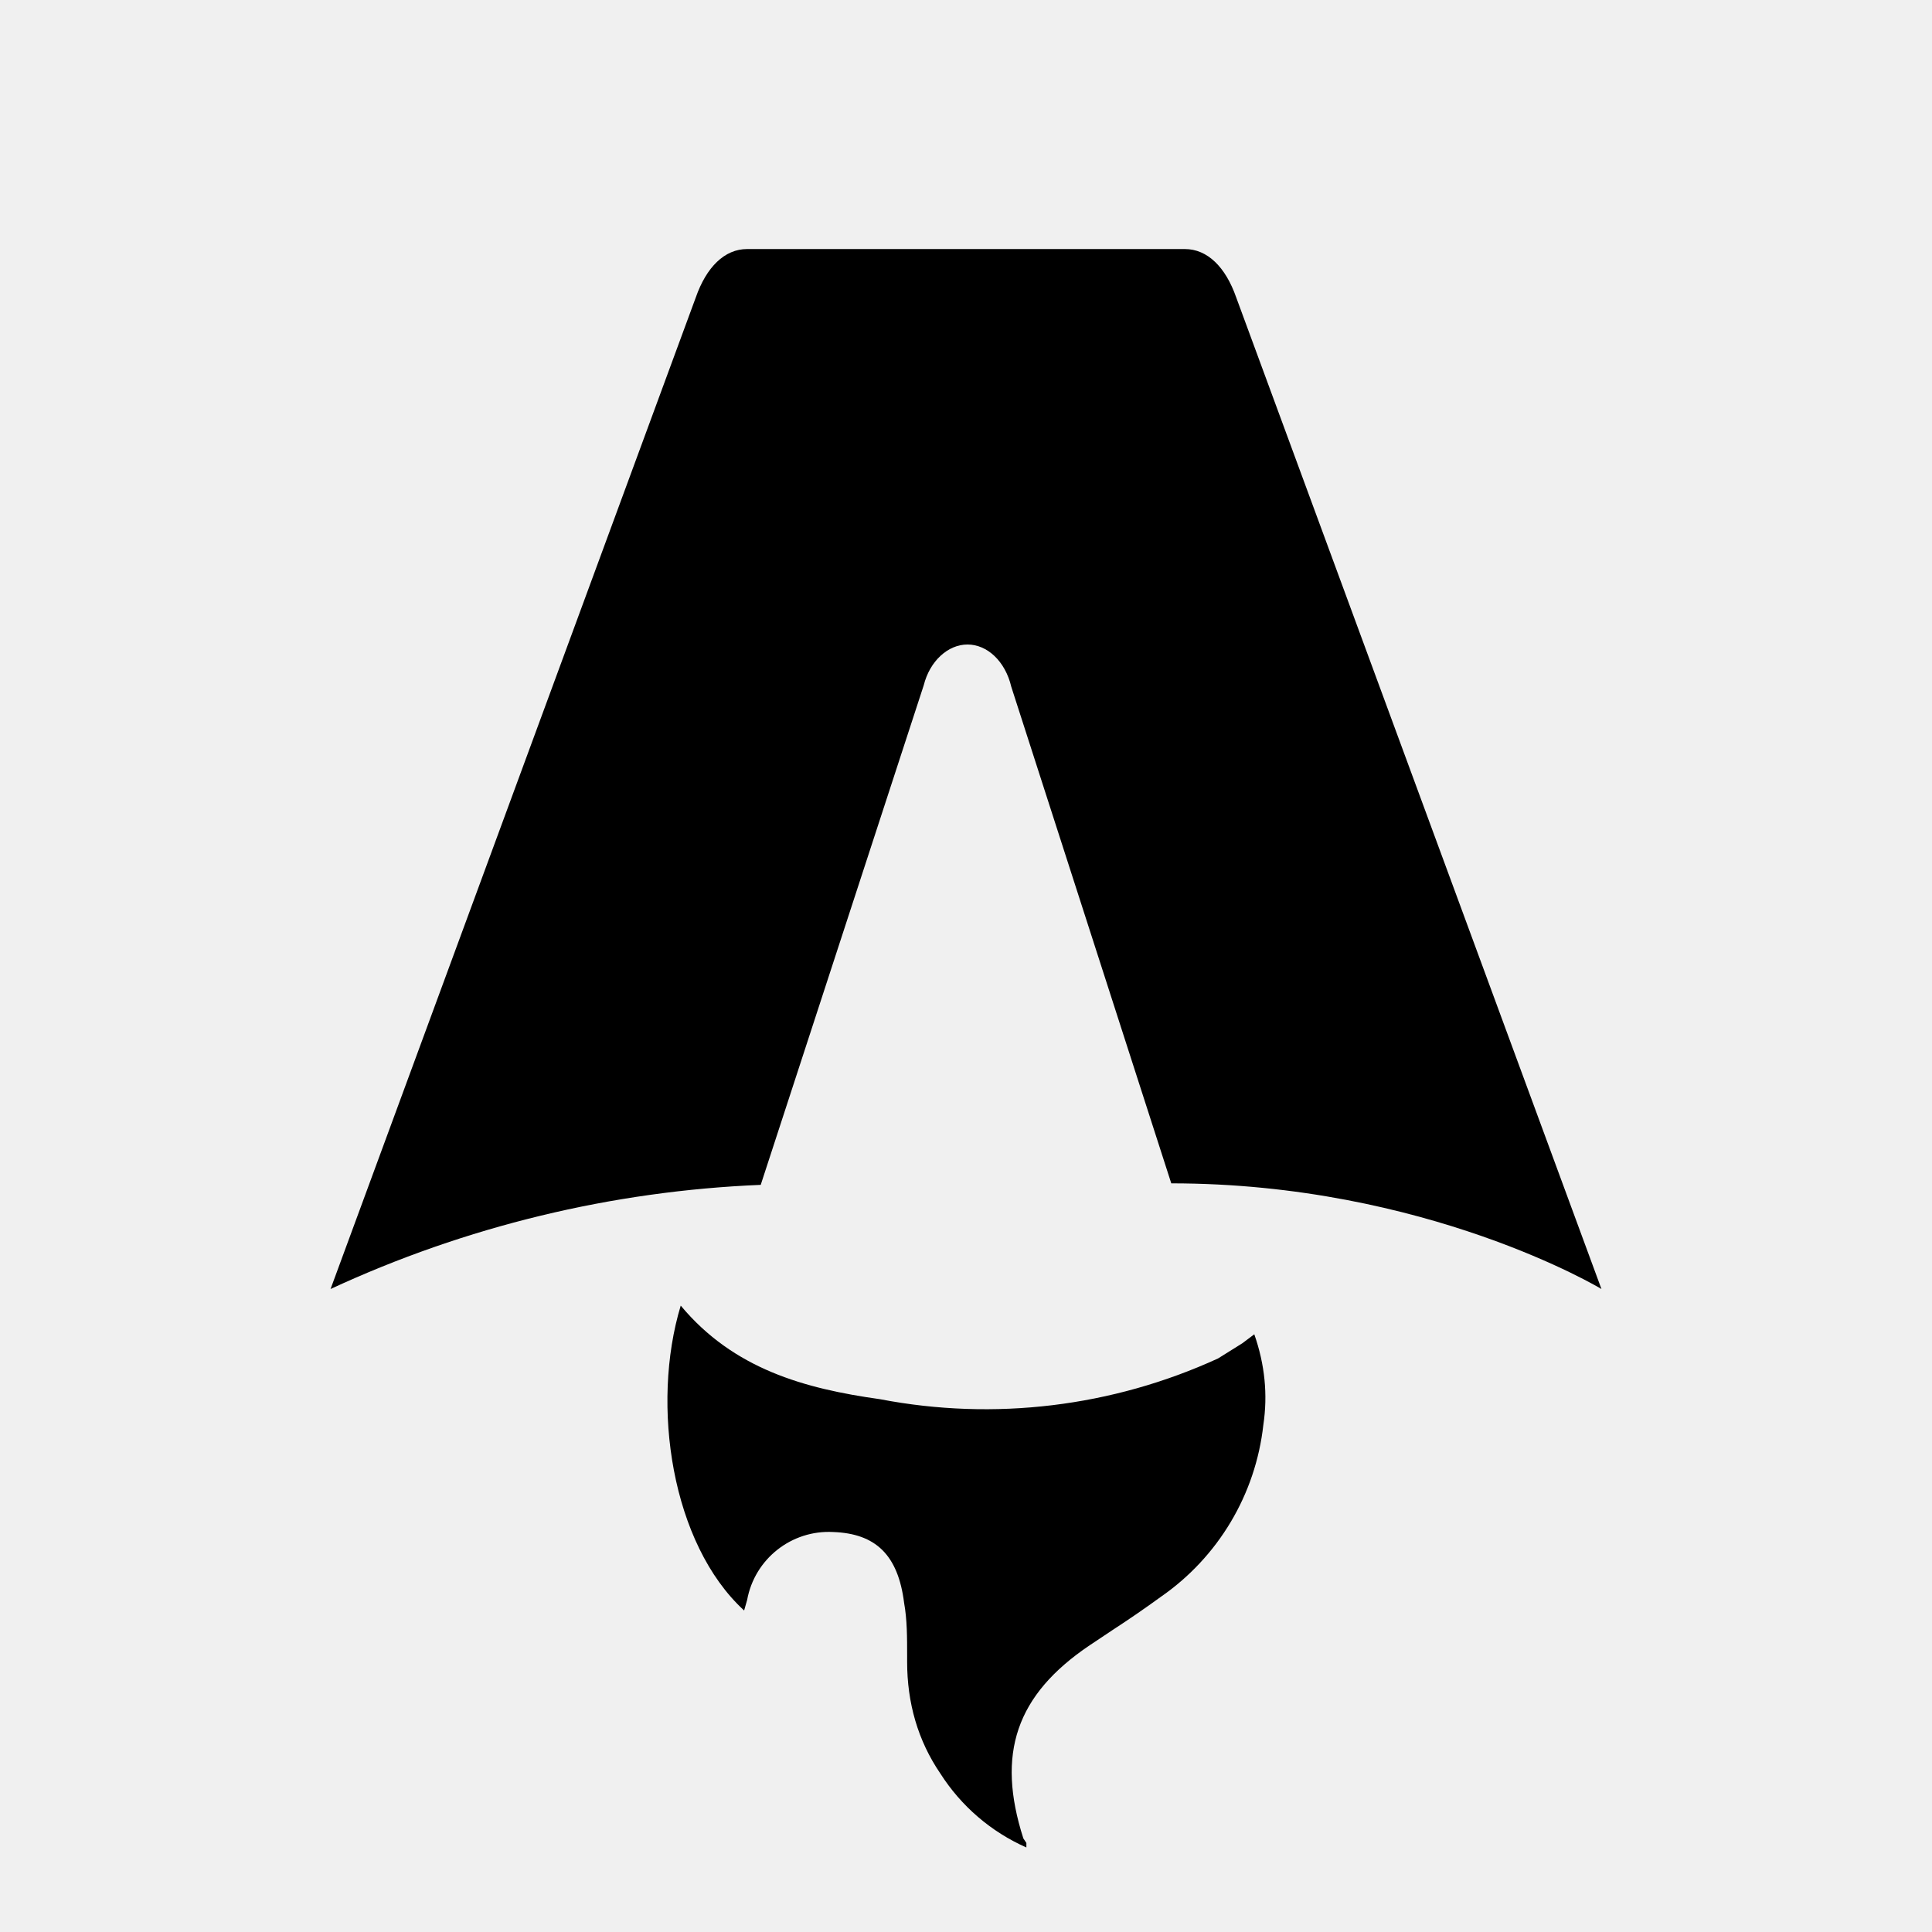
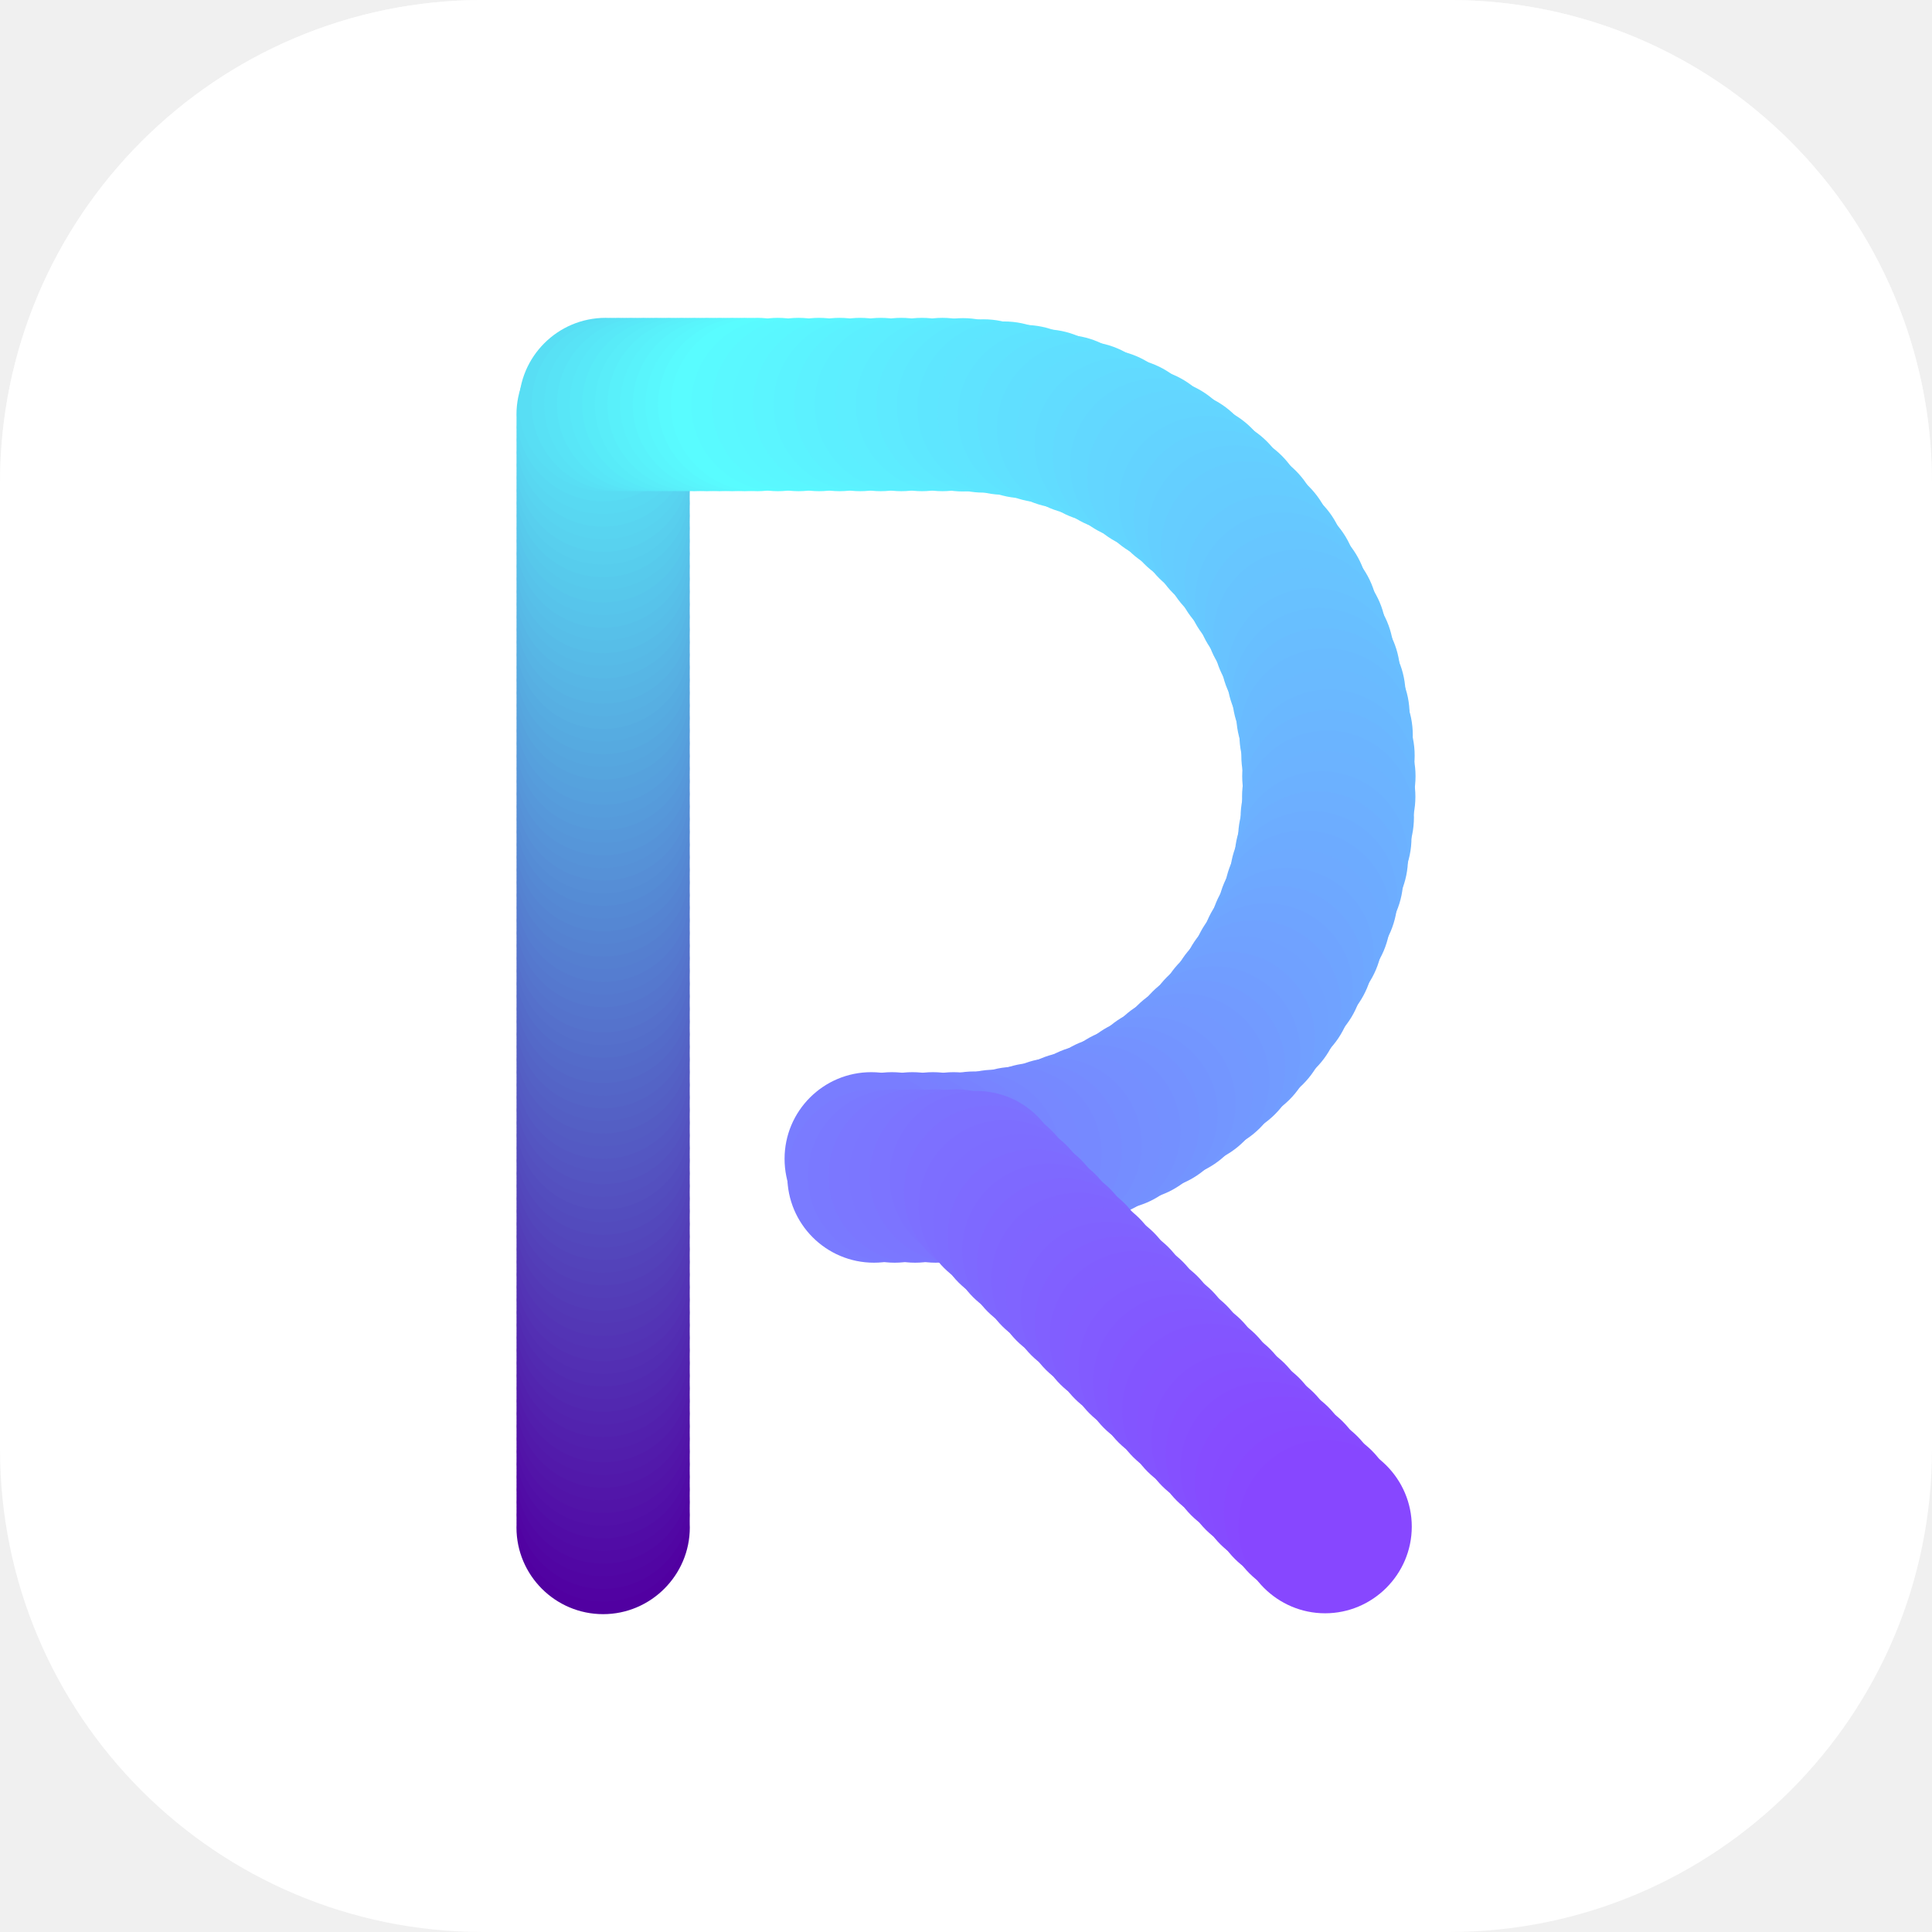
- <svg xmlns="http://www.w3.org/2000/svg" fill="none" viewBox="0 0 128 128">
-   <path d="M50.4 78.5a75.1 75.1 0 0 0-28.5 6.9l24.2-65.7c.7-2 1.9-3.2 3.4-3.2h29c1.5 0 2.7 1.2 3.4 3.2l24.2 65.7s-11.6-7-28.5-7L67 45.5c-.4-1.7-1.6-2.8-2.9-2.8-1.3 0-2.5 1.1-2.9 2.7L50.4 78.5Zm-1.1 28.2Zm-4.2-20.2c-2 6.6-.6 15.8 4.2 20.2a17.5 17.5 0 0 1 .2-.7 5.5 5.5 0 0 1 5.7-4.5c2.8.1 4.3 1.5 4.7 4.7.2 1.1.2 2.3.2 3.5v.4c0 2.7.7 5.2 2.2 7.4a13 13 0 0 0 5.7 4.9v-.3l-.2-.3c-1.8-5.6-.5-9.5 4.4-12.8l1.5-1a73 73 0 0 0 3.2-2.2 16 16 0 0 0 6.8-11.4c.3-2 .1-4-.6-6l-.8.6-1.6 1a37 37 0 0 1-22.4 2.7c-5-.7-9.7-2-13.2-6.2Z" />
-   <style>
-         path { fill: #000; }
-         @media (prefers-color-scheme: dark) {
-             path { fill: #FFF; }
-         }
-     </style>
+ <svg xmlns="http://www.w3.org/2000/svg" xmlns:xlink="http://www.w3.org/1999/xlink" width="512" height="512" viewBox="0 0 512 512" fill="none" class="">
+   <rect id="r4" width="512" height="512" x="0" y="0" rx="128" fill="#fff" stroke="#FFFFFF" stroke-width="0" stroke-opacity="100%" paint-order="stroke" />
+   <rect width="512" height="512" x="0" y="0" fill="url(#r6)" rx="128" style="mix-blend-mode: overlay;" />
+   <clipPath id="clip">
+     <use xlink:href="#r4" />
+   </clipPath>
+   <defs>
+     <linearGradient id="r5" gradientUnits="userSpaceOnUse" gradientTransform="translate(256, 256) rotate(90) translate(-256, -256)">
+       <stop stop-color="#fff" />
+       <stop offset="1" stop-color="#3F2B96" />
+     </linearGradient>
+     <radialGradient id="r6" cx="0" cy="0" r="1" gradientUnits="userSpaceOnUse" gradientTransform="translate(256) rotate(90) scale(512)">
+       <stop stop-color="white" />
+       <stop offset="1" stop-color="white" stop-opacity="0" />
+     </radialGradient>
+   </defs>
+   <svg t="1718324844198" class="icon" viewBox="0 0 1024 1024" version="1.1" p-id="4662" width="392" height="392" x="60" y="60" alignment-baseline="middle" style="color: rgb(255, 255, 255);">
+     <path d="M260.8 960.7c33 0 60-27 60-60s-27-60-60-60-60 27-60 60c0 33.1 26.9 60 60 60z" fill="#5100A1" p-id="4663">
+     </path>
+     <path d="M260.8 892m-60 0a60 60 0 1 0 120 0 60 60 0 1 0-120 0Z" fill="#5102A2" p-id="4664" />
+     <path d="M260.8 883.2m-60 0a60 60 0 1 0 120 0 60 60 0 1 0-120 0Z" fill="#5105A3" p-id="4665" />
+     <path d="M260.8 874.4m-60 0a60 60 0 1 0 120 0 60 60 0 1 0-120 0Z" fill="#5107A4" p-id="4666" />
+     <path d="M260.8 865.7m-60 0a60 60 0 1 0 120 0 60 60 0 1 0-120 0Z" fill="#510AA5" p-id="4667" />
+     <path d="M260.8 856.9m-60 0a60 60 0 1 0 120 0 60 60 0 1 0-120 0Z" fill="#510CA6" p-id="4668" />
+     <path d="M260.8 848.2m-60 0a60 60 0 1 0 120 0 60 60 0 1 0-120 0Z" fill="#510FA7" p-id="4669" />
+     <path d="M260.8 839.4m-60 0a60 60 0 1 0 120 0 60 60 0 1 0-120 0Z" fill="#5211A8" p-id="4670" />
+     <path d="M260.8 830.7m-60 0a60 60 0 1 0 120 0 60 60 0 1 0-120 0Z" fill="#5214A8" p-id="4671" />
+     <path d="M260.8 821.9m-60 0a60 60 0 1 0 120 0 60 60 0 1 0-120 0Z" fill="#5216A9" p-id="4672" />
+     <path d="M260.8 813.2m-60 0a60 60 0 1 0 120 0 60 60 0 1 0-120 0Z" fill="#5219AA" p-id="4673" />
+     <path d="M260.8 804.4m-60 0a60 60 0 1 0 120 0 60 60 0 1 0-120 0Z" fill="#521BAB" p-id="4674" />
+     <path d="M260.8 795.6m-60 0a60 60 0 1 0 120 0 60 60 0 1 0-120 0Z" fill="#521EAC" p-id="4675" />
+     <path d="M260.8 786.9m-60 0a60 60 0 1 0 120 0 60 60 0 1 0-120 0Z" fill="#5220AD" p-id="4676" />
+     <path d="M260.8 778.1m-60 0a60 60 0 1 0 120 0 60 60 0 1 0-120 0Z" fill="#5223AE" p-id="4677" />
+     <path d="M260.8 769.4m-60 0a60 60 0 1 0 120 0 60 60 0 1 0-120 0Z" fill="#5225AF" p-id="4678" />
+     <path d="M260.8 760.6m-60 0a60 60 0 1 0 120 0 60 60 0 1 0-120 0Z" fill="#5228B0" p-id="4679" />
+     <path d="M260.8 751.9m-60 0a60 60 0 1 0 120 0 60 60 0 1 0-120 0Z" fill="#522AB1" p-id="4680" />
+     <path d="M260.8 743.1m-60 0a60 60 0 1 0 120 0 60 60 0 1 0-120 0Z" fill="#522DB2" p-id="4681" />
+     <path d="M260.8 734.4m-60 0a60 60 0 1 0 120 0 60 60 0 1 0-120 0Z" fill="#532FB3" p-id="4682" />
+     <path d="M260.8 725.6m-60 0a60 60 0 1 0 120 0 60 60 0 1 0-120 0Z" fill="#5332B4" p-id="4683" />
+     <path d="M260.8 716.9m-60 0a60 60 0 1 0 120 0 60 60 0 1 0-120 0Z" fill="#5334B5" p-id="4684" />
+     <path d="M260.8 708.1m-60 0a60 60 0 1 0 120 0 60 60 0 1 0-120 0Z" fill="#5337B5" p-id="4685" />
+     <path d="M260.8 699.3m-60 0a60 60 0 1 0 120 0 60 60 0 1 0-120 0Z" fill="#5339B6" p-id="4686" />
+     <path d="M260.8 690.6m-60 0a60 60 0 1 0 120 0 60 60 0 1 0-120 0Z" fill="#533CB7" p-id="4687" />
+     <path d="M260.8 681.8m-60 0a60 60 0 1 0 120 0 60 60 0 1 0-120 0Z" fill="#533EB8" p-id="4688" />
+     <path d="M260.8 673.1m-60 0a60 60 0 1 0 120 0 60 60 0 1 0-120 0Z" fill="#5341B9" p-id="4689" />
+     <path d="M260.8 664.3m-60 0a60 60 0 1 0 120 0 60 60 0 1 0-120 0Z" fill="#5343BA" p-id="4690" />
+     <path d="M260.8 655.6m-60 0a60 60 0 1 0 120 0 60 60 0 1 0-120 0Z" fill="#5346BB" p-id="4691" />
+     <path d="M260.8 646.8m-60 0a60 60 0 1 0 120 0 60 60 0 1 0-120 0Z" fill="#5348BC" p-id="4692" />
+     <path d="M260.8 638.1m-60 0a60 60 0 1 0 120 0 60 60 0 1 0-120 0Z" fill="#534BBD" p-id="4693" />
+     <path d="M260.8 629.3m-60 0a60 60 0 1 0 120 0 60 60 0 1 0-120 0Z" fill="#534DBE" p-id="4694" />
+     <path d="M260.8 620.6m-60 0a60 60 0 1 0 120 0 60 60 0 1 0-120 0Z" fill="#5450BF" p-id="4695" />
+     <path d="M260.8 611.8m-60 0a60 60 0 1 0 120 0 60 60 0 1 0-120 0Z" fill="#5452C0" p-id="4696" />
+     <path d="M260.8 603m-60 0a60 60 0 1 0 120 0 60 60 0 1 0-120 0Z" fill="#5455C1" p-id="4697" />
+     <path d="M260.8 594.3m-60 0a60 60 0 1 0 120 0 60 60 0 1 0-120 0Z" fill="#5457C2" p-id="4698" />
+     <path d="M260.8 585.5m-60 0a60 60 0 1 0 120 0 60 60 0 1 0-120 0Z" fill="#545AC3" p-id="4699" />
+     <path d="M260.8 576.8m-60 0a60 60 0 1 0 120 0 60 60 0 1 0-120 0Z" fill="#545CC3" p-id="4700" />
+     <path d="M260.8 568m-60 0a60 60 0 1 0 120 0 60 60 0 1 0-120 0Z" fill="#545FC4" p-id="4701" />
+     <path d="M260.8 559.3m-60 0a60 60 0 1 0 120 0 60 60 0 1 0-120 0Z" fill="#5461C5" p-id="4702" />
+     <path d="M260.8 550.5m-60 0a60 60 0 1 0 120 0 60 60 0 1 0-120 0Z" fill="#5464C6" p-id="4703" />
+     <path d="M260.8 541.8m-60 0a60 60 0 1 0 120 0 60 60 0 1 0-120 0Z" fill="#5466C7" p-id="4704" />
+     <path d="M260.8 533m-60 0a60 60 0 1 0 120 0 60 60 0 1 0-120 0Z" fill="#5469C8" p-id="4705" />
+     <path d="M260.8 524.3m-60 0a60 60 0 1 0 120 0 60 60 0 1 0-120 0Z" fill="#546BC9" p-id="4706" />
+     <path d="M260.8 515.5m-60 0a60 60 0 1 0 120 0 60 60 0 1 0-120 0Z" fill="#546ECA" p-id="4707" />
+     <path d="M260.8 506.7m-60 0a60 60 0 1 0 120 0 60 60 0 1 0-120 0Z" fill="#5570CB" p-id="4708" />
+     <path d="M260.8 498m-60 0a60 60 0 1 0 120 0 60 60 0 1 0-120 0Z" fill="#5573CC" p-id="4709" />
+     <path d="M260.8 489.2m-60 0a60 60 0 1 0 120 0 60 60 0 1 0-120 0Z" fill="#5575CD" p-id="4710" />
+     <path d="M260.8 480.5m-60 0a60 60 0 1 0 120 0 60 60 0 1 0-120 0Z" fill="#5578CE" p-id="4711" />
+     <path d="M260.8 471.7m-60 0a60 60 0 1 0 120 0 60 60 0 1 0-120 0Z" fill="#557ACF" p-id="4712" />
+     <path d="M260.8 463m-60 0a60 60 0 1 0 120 0 60 60 0 1 0-120 0Z" fill="#557DD0" p-id="4713" />
+     <path d="M260.8 454.2m-60 0a60 60 0 1 0 120 0 60 60 0 1 0-120 0Z" fill="#557FD0" p-id="4714" />
+     <path d="M260.8 445.5m-60 0a60 60 0 1 0 120 0 60 60 0 1 0-120 0Z" fill="#5582D1" p-id="4715" />
+     <path d="M260.8 436.7m-60 0a60 60 0 1 0 120 0 60 60 0 1 0-120 0Z" fill="#5584D2" p-id="4716" />
+     <path d="M260.8 428m-60 0a60 60 0 1 0 120 0 60 60 0 1 0-120 0Z" fill="#5587D3" p-id="4717" />
+     <path d="M260.8 419.2m-60 0a60 60 0 1 0 120 0 60 60 0 1 0-120 0Z" fill="#5589D4" p-id="4718" />
+     <path d="M260.8 410.4m-60 0a60 60 0 1 0 120 0 60 60 0 1 0-120 0Z" fill="#558CD5" p-id="4719" />
+     <path d="M260.8 401.7m-60 0a60 60 0 1 0 120 0 60 60 0 1 0-120 0Z" fill="#568ED6" p-id="4720" />
+     <path d="M260.8 392.9m-60 0a60 60 0 1 0 120 0 60 60 0 1 0-120 0Z" fill="#5691D7" p-id="4721" />
+     <path d="M260.8 384.2m-60 0a60 60 0 1 0 120 0 60 60 0 1 0-120 0Z" fill="#5693D8" p-id="4722" />
+     <path d="M260.8 375.4m-60 0a60 60 0 1 0 120 0 60 60 0 1 0-120 0Z" fill="#5696D9" p-id="4723" />
+     <path d="M260.8 366.7m-60 0a60 60 0 1 0 120 0 60 60 0 1 0-120 0Z" fill="#5698DA" p-id="4724" />
+     <path d="M260.8 357.9m-60 0a60 60 0 1 0 120 0 60 60 0 1 0-120 0Z" fill="#569BDB" p-id="4725" />
+     <path d="M260.8 349.2m-60 0a60 60 0 1 0 120 0 60 60 0 1 0-120 0Z" fill="#569DDC" p-id="4726" />
+     <path d="M260.8 340.4m-60 0a60 60 0 1 0 120 0 60 60 0 1 0-120 0Z" fill="#56A0DD" p-id="4727" />
+     <path d="M260.8 331.7m-60 0a60 60 0 1 0 120 0 60 60 0 1 0-120 0Z" fill="#56A2DD" p-id="4728" />
+     <path d="M260.8 322.9m-60 0a60 60 0 1 0 120 0 60 60 0 1 0-120 0Z" fill="#56A5DE" p-id="4729" />
+     <path d="M260.8 314.1m-60 0a60 60 0 1 0 120 0 60 60 0 1 0-120 0Z" fill="#56A7DF" p-id="4730" />
+     <path d="M260.8 305.4m-60 0a60 60 0 1 0 120 0 60 60 0 1 0-120 0Z" fill="#56AAE0" p-id="4731" />
+     <path d="M260.8 296.6m-60 0a60 60 0 1 0 120 0 60 60 0 1 0-120 0Z" fill="#56ACE1" p-id="4732" />
+     <path d="M260.8 287.9m-60 0a60 60 0 1 0 120 0 60 60 0 1 0-120 0Z" fill="#57AFE2" p-id="4733" />
+     <path d="M260.8 279.1m-60 0a60 60 0 1 0 120 0 60 60 0 1 0-120 0Z" fill="#57B1E3" p-id="4734" />
+     <path d="M260.8 270.4m-60 0a60 60 0 1 0 120 0 60 60 0 1 0-120 0Z" fill="#57B4E4" p-id="4735" />
+     <path d="M260.8 261.6m-60 0a60 60 0 1 0 120 0 60 60 0 1 0-120 0Z" fill="#57B6E5" p-id="4736" />
+     <path d="M260.8 252.9m-60 0a60 60 0 1 0 120 0 60 60 0 1 0-120 0Z" fill="#57B9E6" p-id="4737" />
+     <path d="M260.8 244.1m-60 0a60 60 0 1 0 120 0 60 60 0 1 0-120 0Z" fill="#57BBE7" p-id="4738" />
+     <path d="M260.8 235.4m-60 0a60 60 0 1 0 120 0 60 60 0 1 0-120 0Z" fill="#57BEE8" p-id="4739" />
+     <path d="M260.8 226.6m-60 0a60 60 0 1 0 120 0 60 60 0 1 0-120 0Z" fill="#57C0E9" p-id="4740" />
+     <path d="M260.8 217.8m-60 0a60 60 0 1 0 120 0 60 60 0 1 0-120 0Z" fill="#57C3EA" p-id="4741" />
+     <path d="M260.8 209.1m-60 0a60 60 0 1 0 120 0 60 60 0 1 0-120 0Z" fill="#57C5EB" p-id="4742" />
+     <path d="M260.8 200.3m-60 0a60 60 0 1 0 120 0 60 60 0 1 0-120 0Z" fill="#57C8EB" p-id="4743" />
+     <path d="M260.8 191.6m-60 0a60 60 0 1 0 120 0 60 60 0 1 0-120 0Z" fill="#57CAEC" p-id="4744" />
+     <path d="M260.8 182.8m-60 0a60 60 0 1 0 120 0 60 60 0 1 0-120 0Z" fill="#57CDED" p-id="4745" />
+     <path d="M260.8 174.1m-60 0a60 60 0 1 0 120 0 60 60 0 1 0-120 0Z" fill="#58CFEE" p-id="4746" />
+     <path d="M260.8 165.3m-60 0a60 60 0 1 0 120 0 60 60 0 1 0-120 0Z" fill="#58D2EF" p-id="4747" />
+     <path d="M260.8 156.6m-60 0a60 60 0 1 0 120 0 60 60 0 1 0-120 0Z" fill="#58D4F0" p-id="4748" />
+     <path d="M260.8 147.8m-60 0a60 60 0 1 0 120 0 60 60 0 1 0-120 0Z" fill="#58D7F1" p-id="4749" />
+     <path d="M260.8 139.1m-60 0a60 60 0 1 0 120 0 60 60 0 1 0-120 0Z" fill="#58D9F2" p-id="4750" />
+     <path d="M260.8 130.3m-60 0a60 60 0 1 0 120 0 60 60 0 1 0-120 0Z" fill="#58DCF3" p-id="4751" />
+     <path d="M262.5 123.3m-60 0a60 60 0 1 0 120 0 60 60 0 1 0-120 0Z" fill="#58DEF4" p-id="4752" />
+     <path d="M271.3 123.3m-60 0a60 60 0 1 0 120 0 60 60 0 1 0-120 0Z" fill="#58E1F5" p-id="4753" />
+     <path d="M280 123.3m-60 0a60 60 0 1 0 120 0 60 60 0 1 0-120 0Z" fill="#58E3F6" p-id="4754" />
+     <path d="M288.8 123.3m-60 0a60 60 0 1 0 120 0 60 60 0 1 0-120 0Z" fill="#58E6F7" p-id="4755" />
+     <path d="M297.5 123.3m-60 0a60 60 0 1 0 120 0 60 60 0 1 0-120 0Z" fill="#58E8F8" p-id="4756" />
+     <path d="M306.3 123.3m-60 0a60 60 0 1 0 120 0 60 60 0 1 0-120 0Z" fill="#58EBF8" p-id="4757" />
+     <path d="M315.1 123.3m-60 0a60 60 0 1 0 120 0 60 60 0 1 0-120 0Z" fill="#59EDF9" p-id="4758" />
+     <path d="M323.8 123.3m-60 0a60 60 0 1 0 120 0 60 60 0 1 0-120 0Z" fill="#59F0FA" p-id="4759" />
+     <path d="M332.6 123.3m-60 0a60 60 0 1 0 120 0 60 60 0 1 0-120 0Z" fill="#59F2FB" p-id="4760" />
+     <path d="M341.3 123.3m-60 0a60 60 0 1 0 120 0 60 60 0 1 0-120 0Z" fill="#59F5FC" p-id="4761" />
+     <path d="M350.1 123.3m-60 0a60 60 0 1 0 120 0 60 60 0 1 0-120 0Z" fill="#59F7FD" p-id="4762" />
+     <path d="M358.8 123.3m-60 0a60 60 0 1 0 120 0 60 60 0 1 0-120 0Z" fill="#59FAFE" p-id="4763" />
+     <path d="M367.6 183.3c33 0 60-27 60-60s-27-60-60-60-60 27-60 60 26.9 60 60 60z" fill="#59FCFF" p-id="4764" />
+     <path d="M381.8 123.3m-60 0a60 60 0 1 0 120 0 60 60 0 1 0-120 0Z" fill="#59FAFF" p-id="4765" />
+     <path d="M396.1 123.3m-60 0a60 60 0 1 0 120 0 60 60 0 1 0-120 0Z" fill="#5AF8FF" p-id="4766" />
+     <path d="M410.3 123.3m-60 0a60 60 0 1 0 120 0 60 60 0 1 0-120 0Z" fill="#5AF7FF" p-id="4767" />
+     <path d="M424.5 123.3m-60 0a60 60 0 1 0 120 0 60 60 0 1 0-120 0Z" fill="#5BF5FF" p-id="4768" />
+     <path d="M438.8 123.3m-60 0a60 60 0 1 0 120 0 60 60 0 1 0-120 0Z" fill="#5BF3FF" p-id="4769" />
+     <path d="M453 123.3m-60 0a60 60 0 1 0 120 0 60 60 0 1 0-120 0Z" fill="#5CF1FF" p-id="4770" />
+     <path d="M467.2 123.3m-60 0a60 60 0 1 0 120 0 60 60 0 1 0-120 0Z" fill="#5CEFFF" p-id="4771" />
+     <path d="M481.5 123.3m-60 0a60 60 0 1 0 120 0 60 60 0 1 0-120 0Z" fill="#5DEEFF" p-id="4772" />
+     <path d="M495.7 123.3m-60 0a60 60 0 1 0 120 0 60 60 0 1 0-120 0Z" fill="#5DECFF" p-id="4773" />
+     <path d="M509.9 123.5m-60 0a60 60 0 1 0 120 0 60 60 0 1 0-120 0Z" fill="#5EEAFF" p-id="4774" />
+     <path d="M524.1 124.3m-60 0a60 60 0 1 0 120 0 60 60 0 1 0-120 0Z" fill="#5EE8FF" p-id="4775" />
+     <path d="M538.3 125.8m-60 0a60 60 0 1 0 120 0 60 60 0 1 0-120 0Z" fill="#5EE6FF" p-id="4776" />
+     <path d="M552.3 128.2m-60 0a60 60 0 1 0 120 0 60 60 0 1 0-120 0Z" fill="#5FE5FF" p-id="4777" />
+     <path d="M566.2 131.2m-60 0a60 60 0 1 0 120 0 60 60 0 1 0-120 0Z" fill="#5FE3FF" p-id="4778" />
+     <path d="M579.9 135.1m-60 0a60 60 0 1 0 120 0 60 60 0 1 0-120 0Z" fill="#60E1FF" p-id="4779" />
+     <path d="M593.4 139.7m-60 0a60 60 0 1 0 120 0 60 60 0 1 0-120 0Z" fill="#60DFFF" p-id="4780" />
+     <path d="M606.6 145.1m-60 0a60 60 0 1 0 120 0 60 60 0 1 0-120 0Z" fill="#61DEFF" p-id="4781" />
+     <path d="M619.5 151.1m-60 0a60 60 0 1 0 120 0 60 60 0 1 0-120 0Z" fill="#61DCFF" p-id="4782" />
+     <path d="M632 157.9m-60 0a60 60 0 1 0 120 0 60 60 0 1 0-120 0Z" fill="#62DAFF" p-id="4783" />
+     <path d="M644.1 165.3m-60 0a60 60 0 1 0 120 0 60 60 0 1 0-120 0Z" fill="#62D8FF" p-id="4784" />
+     <path d="M655.9 173.3m-60 0a60 60 0 1 0 120 0 60 60 0 1 0-120 0Z" fill="#63D6FF" p-id="4785" />
+     <path d="M667.2 182m-60 0a60 60 0 1 0 120 0 60 60 0 1 0-120 0Z" fill="#63D5FF" p-id="4786" />
+     <path d="M677.9 191.3m-60 0a60 60 0 1 0 120 0 60 60 0 1 0-120 0Z" fill="#63D3FF" p-id="4787" />
+     <path d="M688.2 201.2m-60 0a60 60 0 1 0 120 0 60 60 0 1 0-120 0Z" fill="#64D1FF" p-id="4788" />
+     <path d="M697.9 211.6m-60 0a60 60 0 1 0 120 0 60 60 0 1 0-120 0Z" fill="#64CFFF" p-id="4789" />
+     <path d="M707 222.5m-60 0a60 60 0 1 0 120 0 60 60 0 1 0-120 0Z" fill="#65CDFF" p-id="4790" />
+     <path d="M715.5 233.9m-60 0a60 60 0 1 0 120 0 60 60 0 1 0-120 0Z" fill="#65CCFF" p-id="4791" />
+     <path d="M723.4 245.8m-60 0a60 60 0 1 0 120 0 60 60 0 1 0-120 0Z" fill="#66CAFF" p-id="4792" />
+     <path d="M730.7 258m-60 0a60 60 0 1 0 120 0 60 60 0 1 0-120 0Z" fill="#66C8FF" p-id="4793" />
+     <path d="M737.3 270.6m-60 0a60 60 0 1 0 120 0 60 60 0 1 0-120 0Z" fill="#67C6FF" p-id="4794" />
+     <path d="M743.1 283.6m-60 0a60 60 0 1 0 120 0 60 60 0 1 0-120 0Z" fill="#67C4FF" p-id="4795" />
+     <path d="M748.2 296.9m-60 0a60 60 0 1 0 120 0 60 60 0 1 0-120 0Z" fill="#68C3FF" p-id="4796" />
+     <path d="M752.6 310.4m-60 0a60 60 0 1 0 120 0 60 60 0 1 0-120 0Z" fill="#68C1FF" p-id="4797" />
+     <path d="M756.3 324.2m-60 0a60 60 0 1 0 120 0 60 60 0 1 0-120 0Z" fill="#68BFFF" p-id="4798" />
+     <path d="M759.1 338.1m-60 0a60 60 0 1 0 120 0 60 60 0 1 0-120 0Z" fill="#69BDFF" p-id="4799" />
+     <path d="M761.3 352.2m-60 0a60 60 0 1 0 120 0 60 60 0 1 0-120 0Z" fill="#69BBFF" p-id="4800" />
+     <path d="M762.6 366.4m-60 0a60 60 0 1 0 120 0 60 60 0 1 0-120 0Z" fill="#6ABAFF" p-id="4801" />
+     <path d="M763.2 380.6m-60 0a60 60 0 1 0 120 0 60 60 0 1 0-120 0Z" fill="#6AB8FF" p-id="4802" />
+     <path d="M763.1 394.8m-60 0a60 60 0 1 0 120 0 60 60 0 1 0-120 0Z" fill="#6BB6FF" p-id="4803" />
+     <path d="M762.1 409m-60 0a60 60 0 1 0 120 0 60 60 0 1 0-120 0Z" fill="#6BB4FF" p-id="4804" />
+     <path d="M760.4 423.1m-60 0a60 60 0 1 0 120 0 60 60 0 1 0-120 0Z" fill="#6CB3FF" p-id="4805" />
+     <path d="M758 437.2m-60 0a60 60 0 1 0 120 0 60 60 0 1 0-120 0Z" fill="#6CB1FF" p-id="4806" />
+     <path d="M754.7 451m-60 0a60 60 0 1 0 120 0 60 60 0 1 0-120 0Z" fill="#6DAFFF" p-id="4807" />
+     <path d="M750.7 464.7m-60 0a60 60 0 1 0 120 0 60 60 0 1 0-120 0Z" fill="#6DADFF" p-id="4808" />
+     <path d="M745.9 478.1m-60 0a60 60 0 1 0 120 0 60 60 0 1 0-120 0Z" fill="#6DABFF" p-id="4809" />
+     <path d="M740.5 491.2m-60 0a60 60 0 1 0 120 0 60 60 0 1 0-120 0Z" fill="#6EAAFF" p-id="4810" />
+     <path d="M734.3 504m-60 0a60 60 0 1 0 120 0 60 60 0 1 0-120 0Z" fill="#6EA8FF" p-id="4811" />
+     <path d="M727.4 516.5m-60 0a60 60 0 1 0 120 0 60 60 0 1 0-120 0Z" fill="#6FA6FF" p-id="4812" />
+     <path d="M719.9 528.6m-60 0a60 60 0 1 0 120 0 60 60 0 1 0-120 0Z" fill="#6FA4FF" p-id="4813" />
+     <path d="M711.7 540.3m-60 0a60 60 0 1 0 120 0 60 60 0 1 0-120 0Z" fill="#70A2FF" p-id="4814" />
+     <path d="M702.9 551.4m-60 0a60 60 0 1 0 120 0 60 60 0 1 0-120 0Z" fill="#70A1FF" p-id="4815" />
+     <path d="M693.5 562.1m-60 0a60 60 0 1 0 120 0 60 60 0 1 0-120 0Z" fill="#719FFF" p-id="4816" />
+     <path d="M683.5 572.2m-60 0a60 60 0 1 0 120 0 60 60 0 1 0-120 0Z" fill="#719DFF" p-id="4817" />
+     <path d="M673 581.8m-60 0a60 60 0 1 0 120 0 60 60 0 1 0-120 0Z" fill="#729BFF" p-id="4818" />
+     <path d="M662 590.9m-60 0a60 60 0 1 0 120 0 60 60 0 1 0-120 0Z" fill="#7299FF" p-id="4819" />
+     <path d="M650.5 599.3m-60 0a60 60 0 1 0 120 0 60 60 0 1 0-120 0Z" fill="#7398FF" p-id="4820" />
+     <path d="M638.6 607.1m-60 0a60 60 0 1 0 120 0 60 60 0 1 0-120 0Z" fill="#7396FF" p-id="4821" />
+     <path d="M626.3 614.2m-60 0a60 60 0 1 0 120 0 60 60 0 1 0-120 0Z" fill="#7394FF" p-id="4822" />
+     <path d="M613.6 620.6m-60 0a60 60 0 1 0 120 0 60 60 0 1 0-120 0Z" fill="#7492FF" p-id="4823" />
+     <path d="M600.5 626.3m-60 0a60 60 0 1 0 120 0 60 60 0 1 0-120 0Z" fill="#7490FF" p-id="4824" />
+     <path d="M587.2 631.3m-60 0a60 60 0 1 0 120 0 60 60 0 1 0-120 0Z" fill="#758FFF" p-id="4825" />
+     <path d="M573.6 635.6m-60 0a60 60 0 1 0 120 0 60 60 0 1 0-120 0Z" fill="#758DFF" p-id="4826" />
+     <path d="M559.8 639.1m-60 0a60 60 0 1 0 120 0 60 60 0 1 0-120 0Z" fill="#768BFF" p-id="4827" />
+     <path d="M545.9 641.8m-60 0a60 60 0 1 0 120 0 60 60 0 1 0-120 0Z" fill="#7689FF" p-id="4828" />
+     <path d="M531.8 643.8m-60 0a60 60 0 1 0 120 0 60 60 0 1 0-120 0Z" fill="#7788FF" p-id="4829" />
+     <path d="M517.6 645m-60 0a60 60 0 1 0 120 0 60 60 0 1 0-120 0Z" fill="#7786FF" p-id="4830" />
+     <path d="M503.4 645.5m-60 0a60 60 0 1 0 120 0 60 60 0 1 0-120 0Z" fill="#7884FF" p-id="4831" />
+     <path d="M489.1 645.5m-60 0a60 60 0 1 0 120 0 60 60 0 1 0-120 0Z" fill="#7882FF" p-id="4832" />
+     <path d="M474.9 645.5m-60 0a60 60 0 1 0 120 0 60 60 0 1 0-120 0Z" fill="#7880FF" p-id="4833" />
+     <path d="M460.7 645.5m-60 0a60 60 0 1 0 120 0 60 60 0 1 0-120 0Z" fill="#797FFF" p-id="4834" />
+     <path d="M446.4 645.5m-60 0a60 60 0 1 0 120 0 60 60 0 1 0-120 0Z" fill="#797DFF" p-id="4835" />
+     <path d="M448.3 657.4m-60 0a60 60 0 1 0 120 0 60 60 0 1 0-120 0Z" fill="#7A7BFF" p-id="4836" />
+     <path d="M462.6 657.4m-60 0a60 60 0 1 0 120 0 60 60 0 1 0-120 0Z" fill="#7A79FF" p-id="4837" />
+     <path d="M476.8 657.4m-60 0a60 60 0 1 0 120 0 60 60 0 1 0-120 0Z" fill="#7B77FF" p-id="4838" />
+     <path d="M491 657.4m-60 0a60 60 0 1 0 120 0 60 60 0 1 0-120 0Z" fill="#7B76FF" p-id="4839" />
+     <path d="M505.3 657.4m-60 0a60 60 0 1 0 120 0 60 60 0 1 0-120 0Z" fill="#7C74FF" p-id="4840" />
+     <path d="M519.1 658.5m-60 0a60 60 0 1 0 120 0 60 60 0 1 0-120 0Z" fill="#7C72FF" p-id="4841" />
+     <path d="M529.1 668.6m-60 0a60 60 0 1 0 120 0 60 60 0 1 0-120 0Z" fill="#7D70FF" p-id="4842" />
+     <path d="M539.2 678.6m-60 0a60 60 0 1 0 120 0 60 60 0 1 0-120 0Z" fill="#7D6EFF" p-id="4843" />
+     <path d="M549.3 688.7m-60 0a60 60 0 1 0 120 0 60 60 0 1 0-120 0Z" fill="#7D6DFF" p-id="4844" />
+     <path d="M559.3 698.8m-60 0a60 60 0 1 0 120 0 60 60 0 1 0-120 0Z" fill="#7E6BFF" p-id="4845" />
+     <path d="M569.4 708.8m-60 0a60 60 0 1 0 120 0 60 60 0 1 0-120 0Z" fill="#7E69FF" p-id="4846" />
+     <path d="M579.5 718.9m-60 0a60 60 0 1 0 120 0 60 60 0 1 0-120 0Z" fill="#7F67FF" p-id="4847" />
+     <path d="M589.5 729m-60 0a60 60 0 1 0 120 0 60 60 0 1 0-120 0Z" fill="#7F65FF" p-id="4848" />
+     <path d="M599.6 739m-60 0a60 60 0 1 0 120 0 60 60 0 1 0-120 0Z" fill="#8064FF" p-id="4849" />
+     <path d="M609.7 749.1m-60 0a60 60 0 1 0 120 0 60 60 0 1 0-120 0Z" fill="#8062FF" p-id="4850" />
+     <path d="M619.7 759.2m-60 0a60 60 0 1 0 120 0 60 60 0 1 0-120 0Z" fill="#8160FF" p-id="4851" />
+     <path d="M629.8 769.2m-60 0a60 60 0 1 0 120 0 60 60 0 1 0-120 0Z" fill="#815EFF" p-id="4852" />
+     <path d="M639.9 779.3m-60 0a60 60 0 1 0 120 0 60 60 0 1 0-120 0Z" fill="#825DFF" p-id="4853" />
+     <path d="M649.9 789.4m-60 0a60 60 0 1 0 120 0 60 60 0 1 0-120 0Z" fill="#825BFF" p-id="4854" />
+     <path d="M660 799.4m-60 0a60 60 0 1 0 120 0 60 60 0 1 0-120 0Z" fill="#8259FF" p-id="4855" />
+     <path d="M670.1 809.5m-60 0a60 60 0 1 0 120 0 60 60 0 1 0-120 0Z" fill="#8357FF" p-id="4856" />
+     <path d="M680.1 819.6m-60 0a60 60 0 1 0 120 0 60 60 0 1 0-120 0Z" fill="#8355FF" p-id="4857" />
+     <path d="M690.2 829.6m-60 0a60 60 0 1 0 120 0 60 60 0 1 0-120 0Z" fill="#8454FF" p-id="4858" />
+     <path d="M700.3 839.7m-60 0a60 60 0 1 0 120 0 60 60 0 1 0-120 0Z" fill="#8452FF" p-id="4859" />
+     <path d="M710.3 849.8m-60 0a60 60 0 1 0 120 0 60 60 0 1 0-120 0Z" fill="#8550FF" p-id="4860" />
+     <path d="M720.4 859.8m-60 0a60 60 0 1 0 120 0 60 60 0 1 0-120 0Z" fill="#854EFF" p-id="4861" />
+     <path d="M730.5 869.9m-60 0a60 60 0 1 0 120 0 60 60 0 1 0-120 0Z" fill="#864CFF" p-id="4862" />
+     <path d="M740.5 880m-60 0a60 60 0 1 0 120 0 60 60 0 1 0-120 0Z" fill="#864BFF" p-id="4863" />
+     <path d="M750.6 890m-60 0a60 60 0 1 0 120 0 60 60 0 1 0-120 0Z" fill="#8749FF" p-id="4864" />
+     <path d="M760.6 960.1c33 0 60-27 60-60s-27-60-60-60-60 27-60 60 27 60 60 60z" fill="#8747FF" p-id="4865" />
+   </svg>
</svg>
